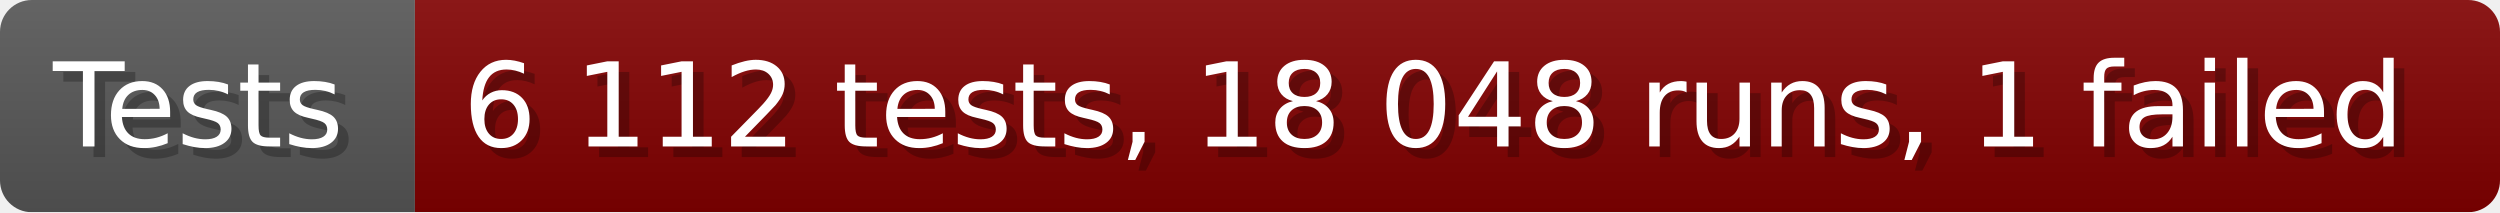
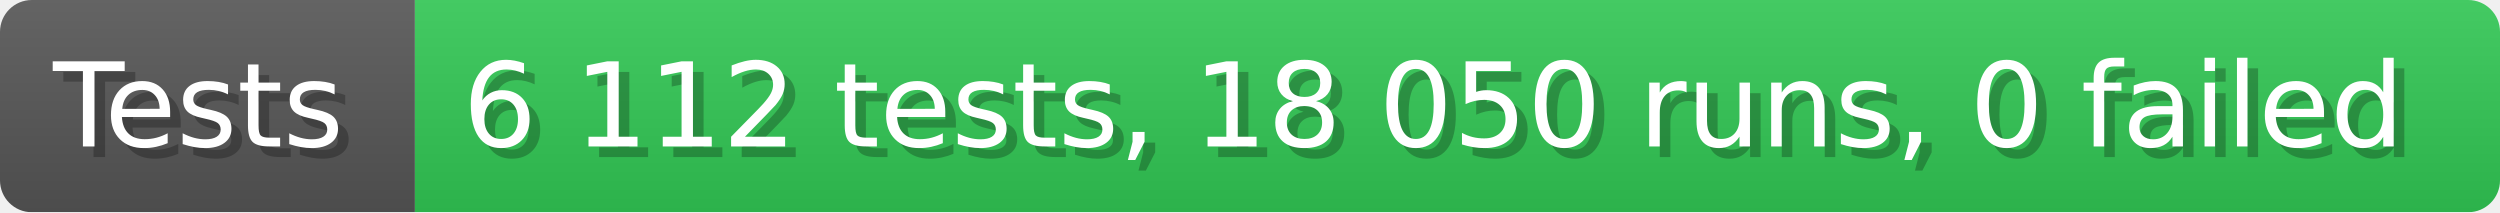
- <svg xmlns="http://www.w3.org/2000/svg" width="235.6" height="20" viewBox="0 0 2356 200" role="img" aria-label="Tests: 6 112 tests, 18 048 runs, 1 failed">
+ <svg xmlns="http://www.w3.org/2000/svg" width="235.6" height="20" viewBox="0 0 2356 200" role="img" aria-label="Tests: 6 112 tests, 18 050 runs, 0 failed">
  <linearGradient id="a" x2="0" y2="100%">
    <stop offset="0" stop-opacity=".1" stop-color="#EEE" />
    <stop offset="1" stop-opacity=".1" />
  </linearGradient>
  <mask id="m">
    <rect width="2356" height="200" rx="30" fill="#FFF" />
  </mask>
  <g mask="url(#m)">
    <rect width="391" height="200" fill="#555" />
-     <rect width="1965" height="200" fill="#800000" x="391" />
+     <rect width="1965" height="200" fill="#31c653" x="391" />
    <rect width="2356" height="200" fill="url(#a)" />
  </g>
  <g aria-hidden="true" fill="#fff" text-anchor="start" font-family="Verdana,DejaVu Sans,sans-serif" font-size="110">
    <text x="60" y="148" textLength="291" fill="#000" opacity="0.25">Tests</text>
    <text x="50" y="138" textLength="291">Tests</text>
-     <text x="446" y="148" textLength="1865" fill="#000" opacity="0.25">6 112 tests, 18 048 runs, 1 failed</text>
-     <text x="436" y="138" textLength="1865">6 112 tests, 18 048 runs, 1 failed</text>
+     <text x="446" y="148" textLength="1865" fill="#000" opacity="0.25">6 112 tests, 18 050 runs, 0 failed</text>
+     <text x="436" y="138" textLength="1865">6 112 tests, 18 050 runs, 0 failed</text>
  </g>
</svg>
